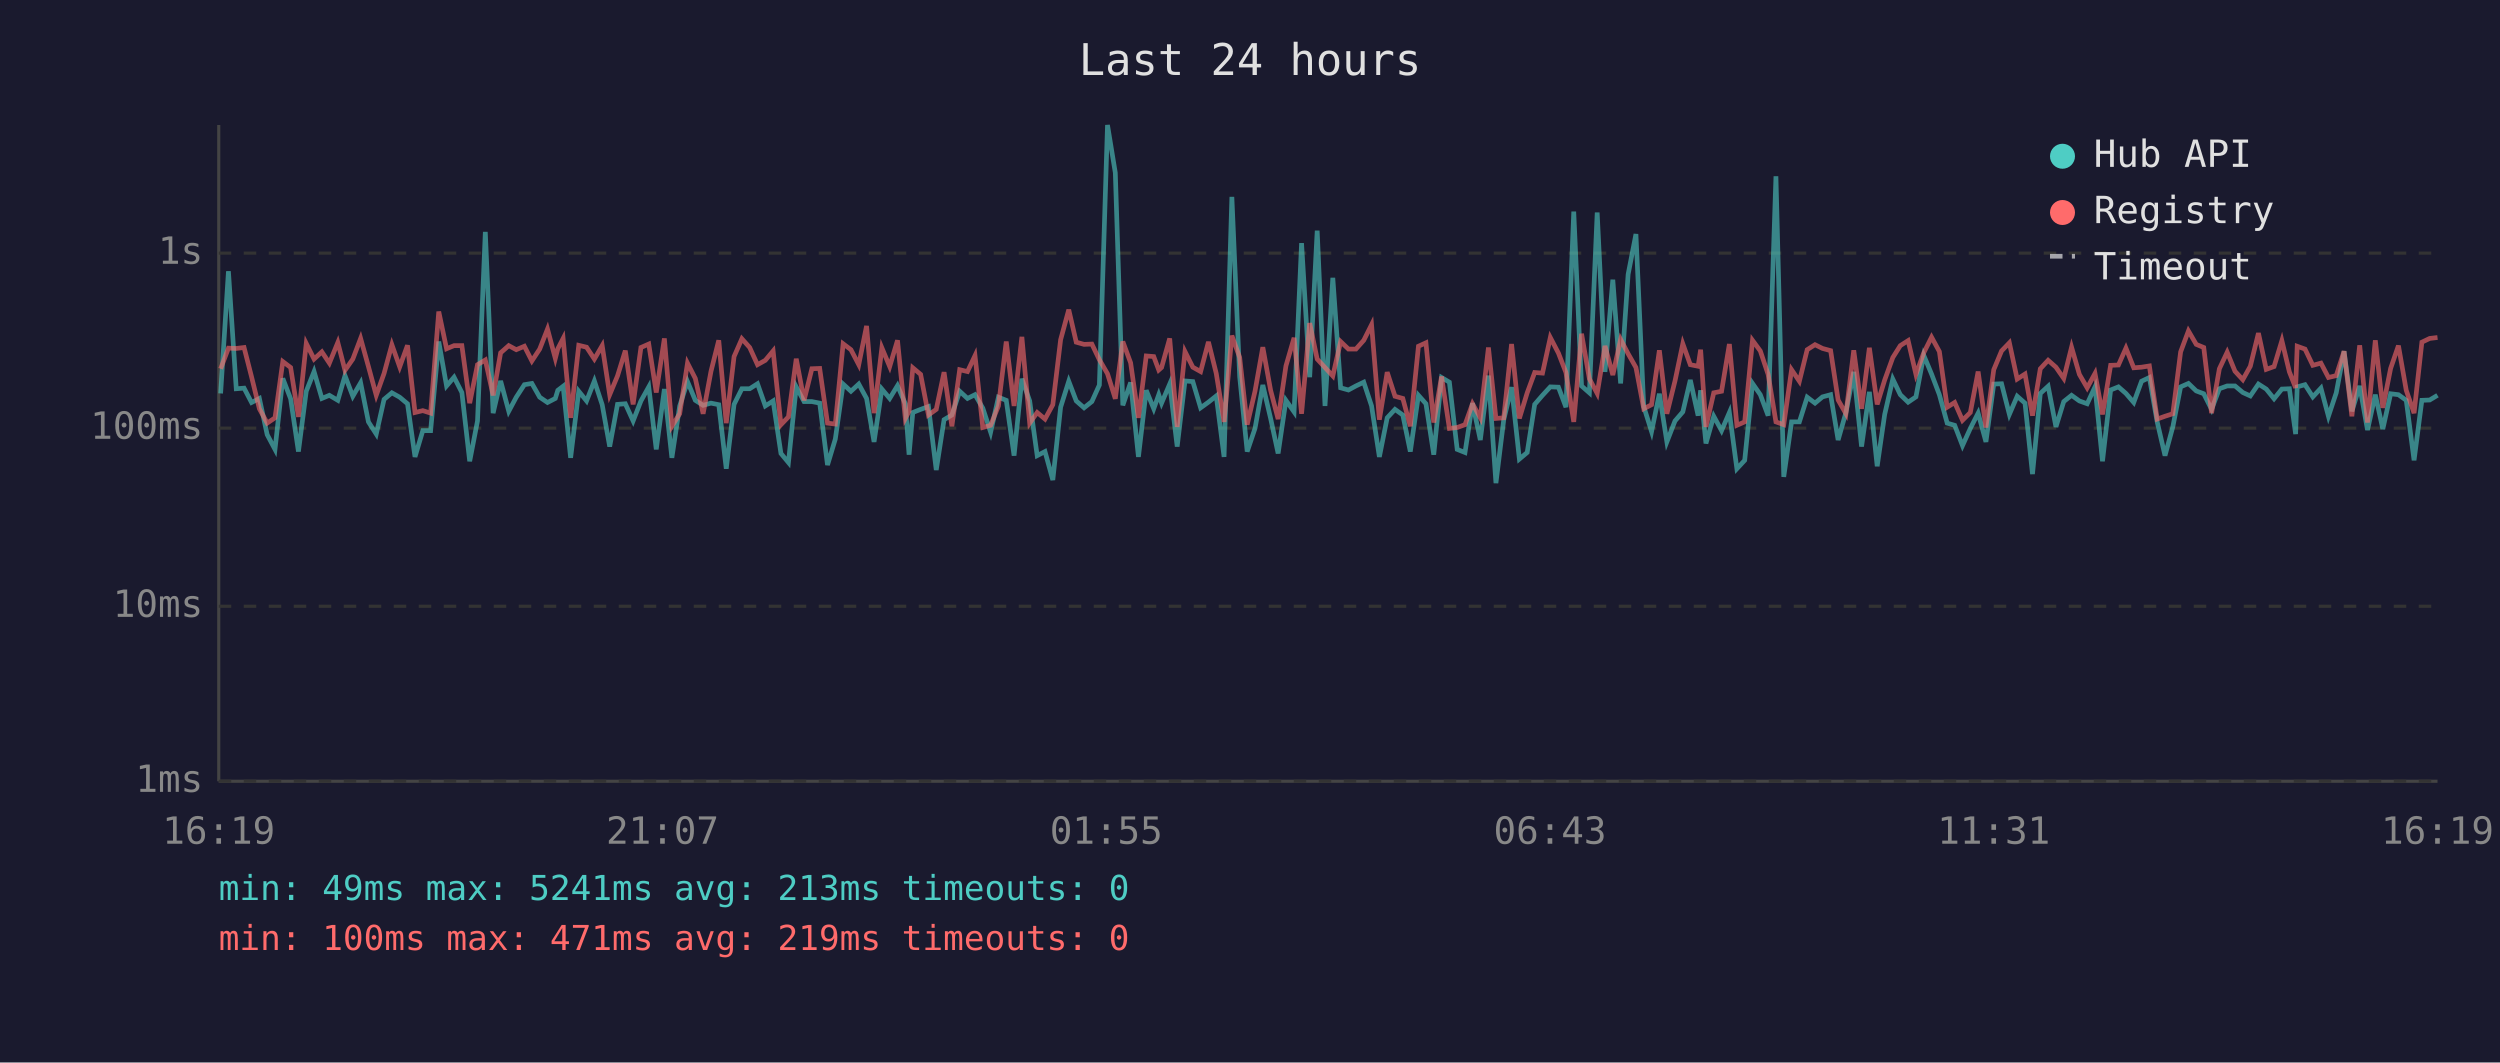
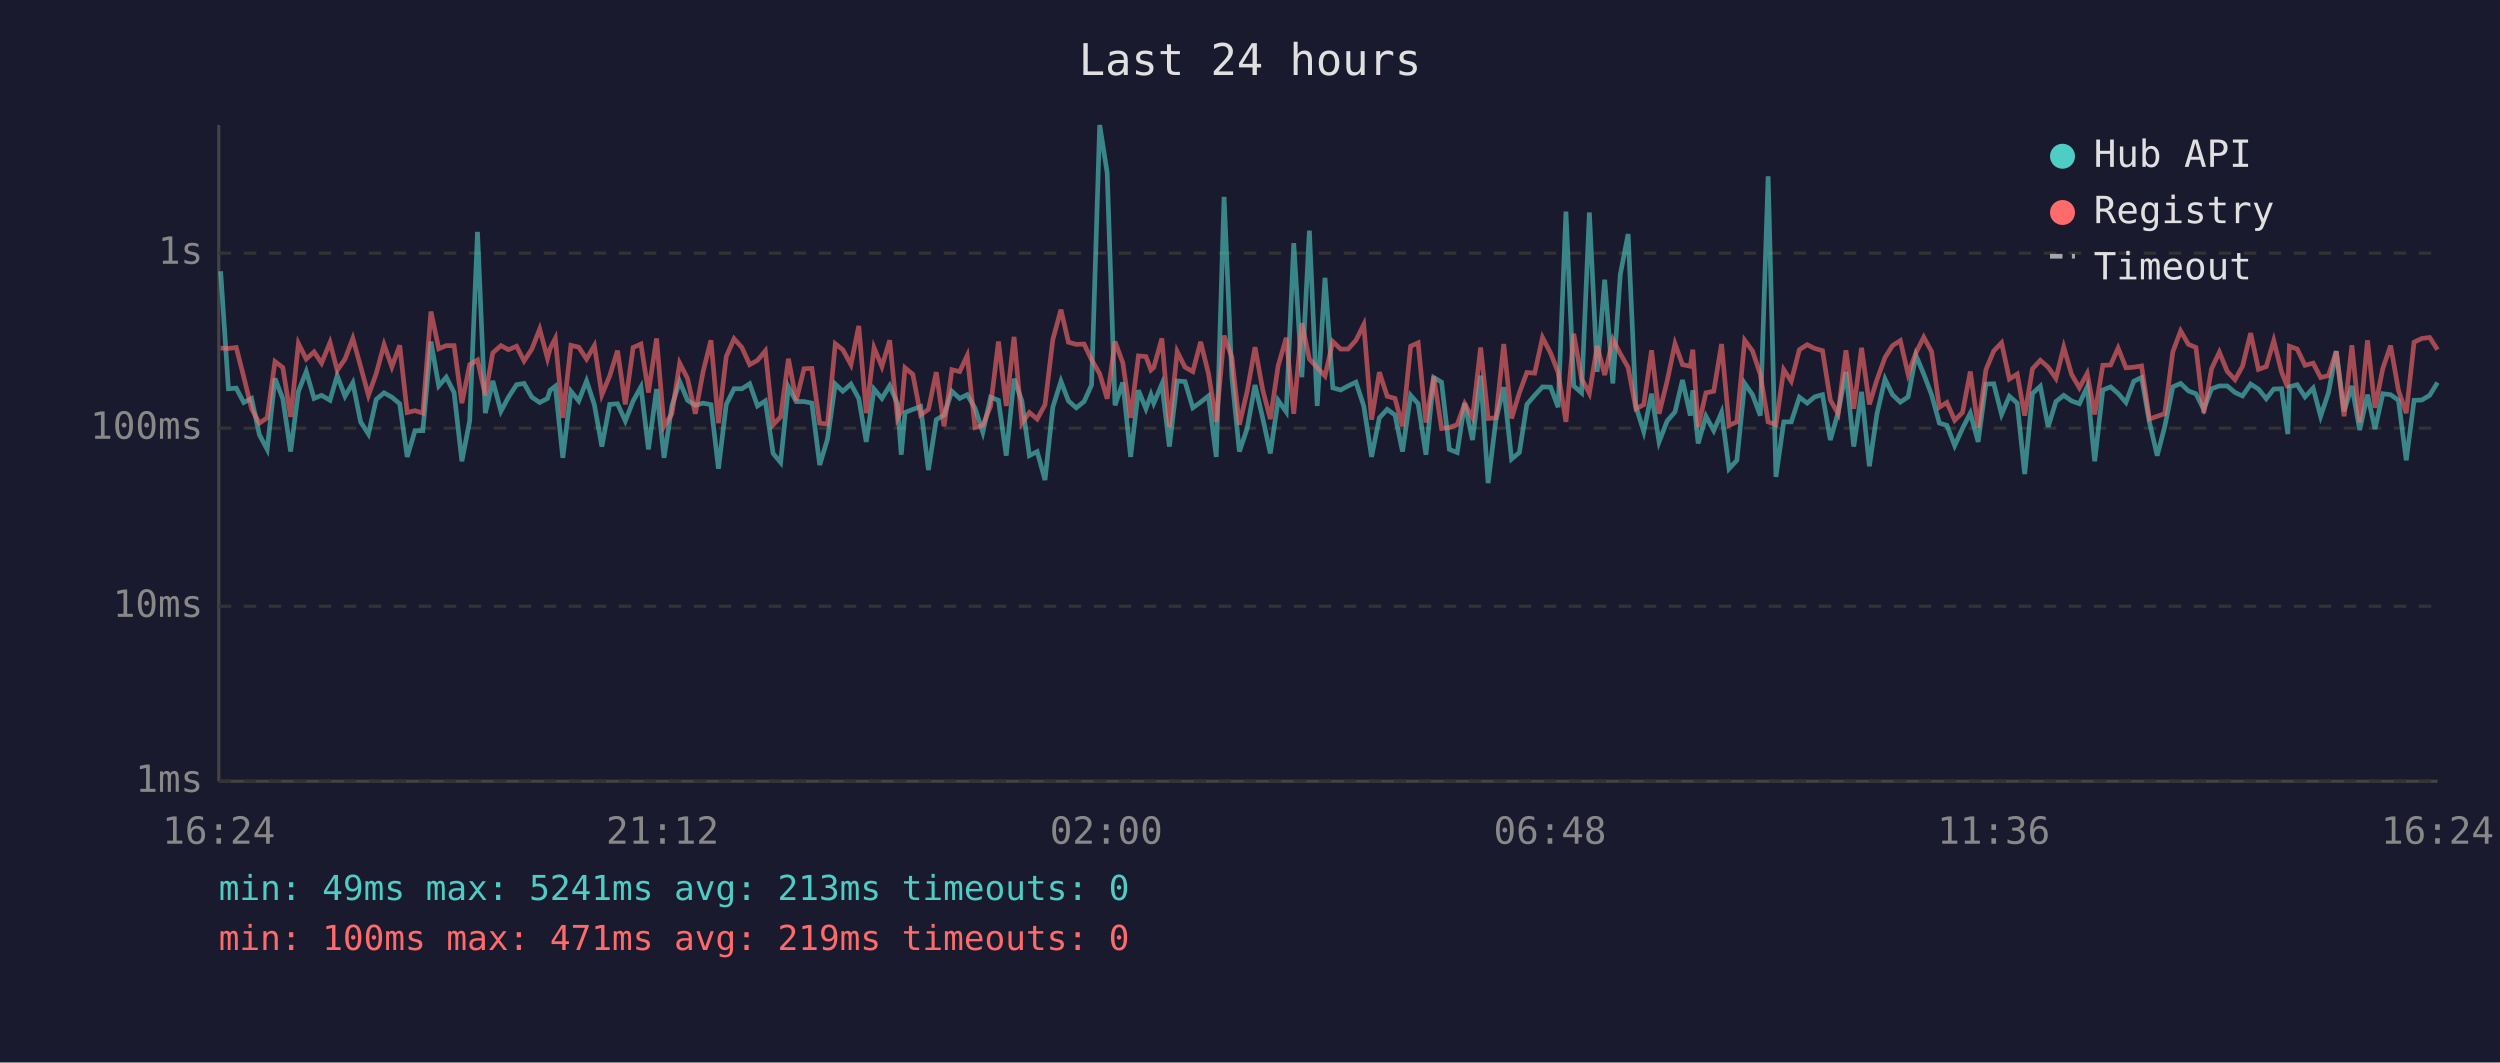
<svg xmlns="http://www.w3.org/2000/svg" viewBox="0 0 800 340" font-family="monospace" font-size="12">
  <rect width="800" height="340" fill="#1a1a2e" />
  <text x="400" y="24" fill="#e0e0e0" font-size="14" text-anchor="middle">Last 24 hours</text>
  <line x1="70" y1="40" x2="70" y2="250" stroke="#444" stroke-width="1" />
  <line x1="70" y1="250" x2="780" y2="250" stroke="#444" stroke-width="1" />
  <line x1="70" y1="250" x2="780" y2="250" stroke="#333" stroke-width="1" stroke-dasharray="4" />
  <text x="65" y="250" fill="#888" text-anchor="end" dominant-baseline="middle">1ms</text>
  <line x1="70" y1="194" x2="780" y2="194" stroke="#333" stroke-width="1" stroke-dasharray="4" />
  <text x="65" y="194" fill="#888" text-anchor="end" dominant-baseline="middle">10ms</text>
  <line x1="70" y1="137" x2="780" y2="137" stroke="#333" stroke-width="1" stroke-dasharray="4" />
  <text x="65" y="137" fill="#888" text-anchor="end" dominant-baseline="middle">100ms</text>
  <line x1="70" y1="81" x2="780" y2="81" stroke="#333" stroke-width="1" stroke-dasharray="4" />
  <text x="65" y="81" fill="#888" text-anchor="end" dominant-baseline="middle">1s</text>
-   <text x="70" y="270" fill="#888" text-anchor="middle">16:19</text>
-   <text x="212" y="270" fill="#888" text-anchor="middle">21:07</text>
-   <text x="354" y="270" fill="#888" text-anchor="middle">01:55</text>
-   <text x="496" y="270" fill="#888" text-anchor="middle">06:43</text>
-   <text x="638" y="270" fill="#888" text-anchor="middle">11:31</text>
-   <text x="780" y="270" fill="#888" text-anchor="middle">16:19</text>
-   <polyline points="70.6,125.9 73.1,86.8 75.6,124.4 78.1,124.2 80.5,128.8 83.0,127.5 85.5,139.1 88.0,143.8 90.5,121.1 93.0,127.6 95.5,144.5 98.0,125.2 100.5,118.9 103.0,127.5 105.4,126.5 108.1,128.1 110.4,120.2 112.9,126.8 115.4,122.5 117.9,135.0 120.4,138.9 122.9,127.8 125.4,125.7 127.9,127.1 130.4,129.2 132.8,146.2 135.3,137.8 137.8,137.8 140.4,109.3 142.9,123.5 145.3,120.7 147.8,125.6 150.3,147.6 152.8,134.7 155.3,74.2 157.8,132.2 160.2,121.9 162.8,131.6 165.2,127.1 167.8,123.1 170.2,122.7 172.7,127.1 175.2,128.8 177.7,127.5 178.5,124.9 180.2,123.6 182.6,146.5 185.2,125.2 187.7,128.3 190.2,121.9 192.7,129.5 195.1,142.9 197.6,129.4 200.1,129.2 202.6,134.7 205.1,128.3 207.6,123.8 210.0,143.8 212.6,124.5 215.0,146.5 217.5,129.9 220.0,122.1 222.5,128.1 225.0,129.7 227.5,129.0 230.0,129.5 232.4,150.0 234.9,129.4 237.4,124.4 239.9,124.4 242.4,122.8 244.9,129.9 247.4,128.3 249.9,145.1 252.3,148.0 254.8,123.8 257.3,128.5 259.8,128.5 262.3,129.0 264.8,148.8 267.3,140.5 269.8,122.9 272.3,125.2 274.8,122.9 277.3,127.5 279.7,141.4 282.2,124.5 284.7,127.5 287.2,123.4 289.7,129.2 290.9,145.5 292.1,132.0 294.6,131.0 297.1,130.1 299.6,150.4 302.1,134.3 304.6,132.8 307.1,125.2 309.6,127.5 312.0,126.3 314.5,130.6 317.0,138.3 319.5,127.1 322.0,128.1 324.5,145.8 327.0,121.2 329.5,128.3 331.9,145.8 334.4,144.5 336.9,153.6 339.4,130.3 342.0,122.0 344.4,128.3 346.9,130.5 349.4,128.5 351.8,123.2 354.4,40.0 356.9,55.3 359.3,129.7 361.8,122.4 364.3,146.2 366.8,124.9 369.2,130.8 370.8,126.3 371.7,129.0 374.3,122.9 376.7,142.9 379.2,121.9 381.7,122.1 384.2,130.5 386.7,128.7 389.2,126.7 391.7,146.2 394.2,63.0 396.7,120.6 399.1,144.5 401.6,137.1 404.1,123.2 406.6,133.9 409.0,145.1 411.5,128.1 414.1,131.8 416.5,77.8 419.1,120.7 421.5,73.8 424.0,129.9 426.5,88.9 429.0,124.1 431.5,124.8 433.9,123.5 436.4,122.3 438.9,129.9 441.4,146.2 443.9,133.7 446.4,131.0 448.9,132.8 451.3,144.5 453.9,126.5 456.3,129.2 458.8,145.5 461.3,120.8 463.8,122.3 466.3,143.8 468.8,144.8 471.2,129.0 473.7,140.8 476.3,120.2 478.7,154.6 481.2,134.3 483.7,123.9 486.2,146.9 488.7,144.8 491.1,129.4 493.6,126.5 496.1,123.8 498.7,123.9 501.1,130.3 503.6,67.7 506.1,123.5 508.6,125.7 511.1,68.0 513.6,119.0 516.1,89.5 518.6,122.7 521.0,87.8 523.5,74.9 526.0,130.1 528.5,138.1 531.0,126.0 533.4,141.4 536.0,134.7 538.5,131.8 540.9,121.6 543.4,133.0 544.2,124.9 545.9,141.9 548.4,133.2 550.9,137.8 553.4,132.0 555.8,150.0 558.3,147.3 560.8,122.7 563.3,126.3 565.8,133.0 568.3,56.4 570.8,152.6 573.3,135.0 575.8,135.0 578.3,127.1 580.8,129.0 583.2,127.0 585.8,126.3 588.2,140.8 590.7,132.0 593.2,119.0 595.7,142.9 598.2,125.4 600.7,149.2 603.1,132.6 605.7,121.3 608.1,126.3 610.6,128.7 613.1,127.0 615.6,113.7 618.1,119.7 620.6,126.3 623.1,135.4 625.5,136.1 628.0,142.6 630.5,137.1 633.0,132.2 635.5,141.4 638.0,122.9 640.5,122.8 643.0,132.6 645.5,126.8 648.0,129.0 650.4,151.7 652.9,125.9 655.4,123.6 657.9,136.6 660.4,128.5 662.9,126.5 665.4,128.3 667.9,129.2 670.4,123.8 672.8,147.6 675.4,124.8 677.9,123.8 680.3,125.9 682.8,128.8 685.3,122.0 687.8,120.8 690.3,135.0 692.8,145.8 695.3,136.6 697.8,123.8 700.3,122.7 702.8,125.1 705.2,126.0 707.7,131.0 710.2,124.4 712.7,123.5 715.2,123.5 717.7,125.6 720.1,126.7 722.7,122.9 725.2,124.5 727.7,127.6 730.2,124.5 732.6,124.4 734.6,138.9 735.1,123.8 737.6,123.1 740.1,127.0 742.7,124.2 745.1,133.2 747.6,125.7 750.1,112.4 752.6,131.6 755.1,123.5 757.6,137.6 760.1,126.3 762.5,137.3 765.0,126.0 767.5,126.3 770.0,128.1 772.5,147.3 775.0,128.1 777.5,128.0 780.0,126.5" fill="none" stroke="#4ecdc4" stroke-width="1.5" opacity="0.6" />
-   <polyline points="70.6,118.0 73.1,111.4 75.6,111.5 78.1,111.2 80.5,120.6 83.0,130.8 85.5,135.4 88.0,133.7 90.5,115.7 93.0,117.6 95.5,133.4 98.0,109.9 100.5,114.9 103.0,112.6 105.4,116.2 108.1,109.6 110.4,118.5 112.9,114.9 115.4,108.3 117.9,117.3 120.4,126.5 122.9,119.5 125.4,110.3 127.9,117.4 130.4,110.5 132.8,132.0 135.3,131.4 137.8,132.2 140.4,99.7 142.9,111.6 145.3,110.6 147.8,110.6 150.3,129.0 152.8,116.7 155.3,115.2 157.8,126.5 160.2,112.9 162.8,110.6 165.2,111.9 167.8,110.8 170.2,115.5 172.7,111.7 175.2,105.3 177.7,114.7 178.5,111.6 180.2,108.3 182.6,133.7 185.2,110.5 187.7,111.1 190.2,114.9 192.7,110.6 195.1,126.3 197.6,120.3 200.1,112.2 202.6,129.4 205.1,111.2 207.6,110.1 210.0,125.6 212.6,108.3 215.0,136.4 217.5,132.4 220.0,116.2 222.5,121.1 225.0,132.4 227.5,118.9 230.0,108.9 232.4,135.4 234.9,114.1 237.4,108.4 239.9,111.2 242.4,116.7 244.9,115.3 247.4,112.3 249.9,135.9 252.3,133.4 254.8,114.8 257.3,128.1 259.8,118.0 262.3,117.9 264.8,135.4 267.3,135.7 269.8,110.0 272.3,111.9 274.8,116.7 277.3,104.3 279.7,132.2 282.2,111.3 284.7,117.3 287.2,108.9 289.7,133.9 290.9,131.6 292.1,117.7 294.6,119.8 297.1,132.8 299.6,131.0 302.1,119.1 304.6,136.4 307.1,118.3 309.6,118.9 312.0,113.8 314.5,136.8 317.0,136.1 319.5,129.9 322.0,109.3 324.5,129.9 327.0,107.8 329.5,135.4 331.9,132.0 334.4,134.1 336.9,129.5 339.4,108.7 342.0,99.1 344.4,109.5 346.9,110.2 349.4,110.1 351.8,115.1 354.4,119.6 356.9,127.6 359.3,109.3 361.8,116.1 364.3,133.7 366.8,113.9 369.2,114.1 370.8,118.4 371.7,117.6 374.3,108.3 376.7,136.6 379.2,112.5 381.7,117.5 384.2,118.9 386.7,109.4 389.2,119.5 391.7,135.0 394.2,107.4 396.7,114.4 399.1,135.9 401.6,125.2 404.1,111.1 406.6,124.9 409.0,134.1 411.5,117.1 414.1,108.1 416.5,132.4 419.1,103.4 421.5,114.9 424.0,117.6 426.5,120.3 429.0,109.3 431.5,111.7 433.9,111.7 436.4,108.9 438.9,103.9 441.4,134.3 443.9,119.1 446.4,126.8 448.9,127.5 451.3,136.4 453.9,110.8 456.3,109.7 458.8,135.2 461.3,120.5 463.8,137.1 466.3,136.8 468.8,135.9 471.2,129.2 473.7,133.7 476.3,111.2 478.7,133.9 481.2,133.7 483.7,110.1 486.2,133.9 488.7,125.7 491.1,119.2 493.6,119.4 496.1,108.0 498.7,113.0 501.1,119.2 503.6,135.0 506.1,106.8 508.6,121.2 511.1,125.9 513.6,110.7 516.1,120.0 518.6,108.6 521.0,113.2 523.5,117.6 526.0,130.8 528.5,129.5 531.0,112.1 533.4,132.4 536.0,121.9 538.5,110.0 540.9,116.7 543.4,117.2 544.2,111.9 545.9,136.6 548.4,125.7 550.9,125.2 553.4,110.1 555.8,136.1 558.3,135.0 560.8,108.9 563.3,112.3 565.8,119.8 568.3,135.0 570.8,135.9 573.3,118.3 575.8,122.0 578.3,111.9 580.8,110.3 583.2,111.5 585.8,112.2 588.2,128.0 590.7,132.4 593.2,112.1 595.7,130.8 598.2,111.3 600.7,129.4 603.1,121.6 605.7,114.4 608.1,110.6 610.6,109.0 613.1,119.8 615.6,112.9 618.1,107.9 620.6,112.5 623.1,130.3 625.5,128.8 628.0,134.5 630.5,132.0 633.0,118.9 635.5,136.8 638.0,118.3 640.5,112.3 643.0,109.7 645.5,121.3 648.0,119.7 650.4,133.0 652.9,118.0 655.4,115.3 657.9,117.5 660.4,121.1 662.9,111.1 665.4,119.8 667.9,124.1 670.4,119.5 672.8,132.6 675.4,116.9 677.9,116.8 680.3,111.4 682.8,117.7 685.3,117.5 687.8,117.1 690.3,134.1 692.8,133.2 695.3,132.4 697.8,112.6 700.3,105.9 702.8,110.2 705.2,111.2 707.7,132.2 710.2,118.0 712.7,112.7 715.2,118.8 717.7,121.5 720.1,117.2 722.7,106.6 725.2,118.2 727.7,117.3 730.2,109.0 732.6,119.0 734.6,124.1 735.1,110.8 737.6,111.7 740.1,116.9 742.7,116.2 745.1,120.8 747.6,120.2 750.1,112.4 752.6,133.2 755.1,110.5 757.6,135.2 760.1,108.9 762.5,130.5 765.0,117.9 767.5,110.6 770.0,124.9 772.5,132.2 775.0,109.5 777.5,108.3 780.0,108.0" fill="none" stroke="#ff6b6b" stroke-width="1.5" opacity="0.6" />
+   <text x="70" y="270" fill="#888" text-anchor="middle">16:24</text>
+   <text x="212" y="270" fill="#888" text-anchor="middle">21:12</text>
+   <text x="354" y="270" fill="#888" text-anchor="middle">02:00</text>
+   <text x="496" y="270" fill="#888" text-anchor="middle">06:48</text>
+   <text x="638" y="270" fill="#888" text-anchor="middle">11:36</text>
+   <text x="780" y="270" fill="#888" text-anchor="middle">16:24</text>
+   <polyline points="70.6,86.8 73.1,124.4 75.6,124.2 78.0,128.8 80.5,127.5 83.0,139.1 85.5,143.8 88.0,121.1 90.5,127.6 93.0,144.5 95.5,125.2 98.0,118.9 100.5,127.5 102.9,126.5 105.6,128.1 107.9,120.2 110.4,126.8 112.9,122.5 115.4,135.0 117.9,138.9 120.4,127.8 122.9,125.7 125.4,127.1 127.9,129.2 130.3,146.2 132.8,137.8 135.3,137.8 137.9,109.3 140.4,123.5 142.8,120.7 145.3,125.6 147.8,147.6 150.3,134.7 152.8,74.2 155.3,132.2 157.7,121.9 160.3,131.6 162.7,127.1 165.3,123.1 167.7,122.7 170.2,127.1 172.7,128.8 175.2,127.5 176.0,124.9 177.7,123.6 180.1,146.5 182.7,125.2 185.2,128.3 187.7,121.9 190.2,129.5 192.6,142.9 195.1,129.4 197.6,129.2 200.1,134.7 202.6,128.3 205.1,123.8 207.5,143.8 210.1,124.5 212.5,146.5 215.0,129.9 217.5,122.1 220.0,128.1 222.5,129.7 225.0,129.0 227.5,129.5 229.9,150.0 232.4,129.4 234.9,124.4 237.4,124.4 239.9,122.8 242.4,129.9 244.9,128.3 247.4,145.1 249.8,148.0 252.3,123.8 254.8,128.5 257.3,128.5 259.8,129.0 262.3,148.8 264.8,140.5 267.3,122.9 269.7,125.2 272.3,122.9 274.8,127.5 277.2,141.4 279.7,124.5 282.2,127.5 284.7,123.4 287.2,129.2 288.4,145.5 289.6,132.0 292.1,131.0 294.6,130.1 297.1,150.4 299.6,134.3 302.1,132.8 304.6,125.2 307.1,127.5 309.5,126.3 312.0,130.6 314.5,138.3 317.0,127.1 319.5,128.1 322.0,145.8 324.5,121.2 327.0,128.3 329.4,145.8 331.9,144.5 334.4,153.6 336.9,130.3 339.5,122.0 341.9,128.3 344.4,130.5 346.9,128.5 349.3,123.2 351.9,40.0 354.3,55.3 356.8,129.7 359.3,122.4 361.8,146.2 364.3,124.9 366.7,130.8 368.3,126.3 369.2,129.0 371.8,122.9 374.2,142.9 376.7,121.9 379.2,122.1 381.7,130.5 384.2,128.7 386.7,126.7 389.2,146.2 391.7,63.0 394.2,120.6 396.6,144.5 399.1,137.1 401.6,123.2 404.1,133.9 406.5,145.1 409.0,128.1 411.6,131.8 414.0,77.8 416.6,120.7 419.0,73.8 421.5,129.9 424.0,88.9 426.5,124.1 429.0,124.8 431.4,123.5 433.9,122.3 436.4,129.9 438.9,146.2 441.4,133.7 443.9,131.0 446.4,132.8 448.8,144.5 451.4,126.5 453.8,129.2 456.3,145.5 458.8,120.8 461.3,122.3 463.8,143.8 466.3,144.8 468.7,129.0 471.2,140.8 473.8,120.2 476.2,154.6 478.7,134.3 481.2,123.9 483.7,146.9 486.2,144.8 488.6,129.4 491.1,126.5 493.6,123.8 496.2,123.9 498.6,130.3 501.1,67.7 503.6,123.5 506.1,125.7 508.6,68.0 511.1,119.0 513.5,89.5 516.1,122.7 518.5,87.8 521.0,74.9 523.5,130.1 526.0,138.1 528.5,126.0 530.9,141.4 533.5,134.7 536.0,131.8 538.4,121.6 540.9,133.0 541.7,124.9 543.4,141.9 545.9,133.2 548.4,137.8 550.9,132.0 553.3,150.0 555.8,147.3 558.3,122.7 560.8,126.3 563.3,133.0 565.8,56.4 568.3,152.6 570.8,135.0 573.2,135.0 575.8,127.1 578.3,129.0 580.7,127.0 583.2,126.3 585.7,140.8 588.2,132.0 590.7,119.0 593.2,142.9 595.7,125.4 598.2,149.2 600.6,132.6 603.2,121.3 605.6,126.3 608.1,128.7 610.6,127.0 613.1,113.7 615.6,119.7 618.1,126.3 620.6,135.4 623.0,136.1 625.5,142.6 628.0,137.1 630.5,132.2 633.0,141.4 635.5,122.9 638.0,122.8 640.5,132.6 643.0,126.8 645.5,129.0 647.9,151.7 650.4,125.9 652.9,123.6 655.4,136.6 657.9,128.5 660.4,126.5 662.9,128.3 665.4,129.2 667.9,123.8 670.3,147.6 672.9,124.8 675.4,123.8 677.8,125.9 680.3,128.8 682.8,122.0 685.3,120.8 687.8,135.0 690.3,145.8 692.7,136.6 695.3,123.8 697.8,122.7 700.3,125.1 702.7,126.0 705.2,131.0 707.7,124.4 710.2,123.5 712.7,123.5 715.2,125.6 717.6,126.7 720.2,122.9 722.7,124.5 725.2,127.6 727.6,124.5 730.1,124.4 732.1,138.9 732.6,123.8 735.1,123.1 737.6,127.0 740.2,124.2 742.6,133.2 745.1,125.7 747.6,112.4 750.1,131.6 752.6,123.5 755.1,137.6 757.6,126.3 760.0,137.3 762.5,126.0 765.0,126.3 767.5,128.1 770.0,147.3 772.5,128.1 775.0,128.0 777.5,126.5 780.0,122.4" fill="none" stroke="#4ecdc4" stroke-width="1.5" opacity="0.6" />
+   <polyline points="70.6,111.4 73.1,111.5 75.6,111.2 78.0,120.6 80.5,130.8 83.0,135.4 85.5,133.7 88.0,115.7 90.5,117.6 93.0,133.4 95.5,109.9 98.0,114.9 100.5,112.6 102.9,116.2 105.6,109.6 107.9,118.5 110.4,114.9 112.9,108.3 115.4,117.3 117.9,126.5 120.4,119.5 122.9,110.3 125.4,117.4 127.9,110.5 130.3,132.0 132.8,131.4 135.3,132.2 137.9,99.7 140.4,111.6 142.8,110.6 145.3,110.6 147.8,129.0 150.3,116.7 152.8,115.2 155.3,126.5 157.7,112.9 160.3,110.6 162.7,111.9 165.3,110.8 167.7,115.5 170.2,111.7 172.7,105.3 175.2,114.7 176.0,111.6 177.7,108.3 180.1,133.7 182.7,110.5 185.2,111.1 187.7,114.9 190.2,110.6 192.6,126.3 195.1,120.3 197.6,112.2 200.1,129.4 202.6,111.2 205.1,110.1 207.5,125.6 210.1,108.3 212.5,136.4 215.0,132.4 217.5,116.2 220.0,121.1 222.5,132.4 225.0,118.9 227.5,108.9 229.9,135.4 232.4,114.1 234.9,108.4 237.4,111.2 239.9,116.7 242.4,115.3 244.9,112.3 247.4,135.9 249.8,133.4 252.3,114.8 254.8,128.1 257.3,118.0 259.8,117.9 262.3,135.4 264.8,135.7 267.3,110.0 269.7,111.9 272.3,116.7 274.8,104.3 277.2,132.2 279.7,111.3 282.2,117.3 284.7,108.9 287.2,133.9 288.4,131.6 289.6,117.7 292.1,119.8 294.6,132.8 297.1,131.0 299.6,119.1 302.1,136.4 304.6,118.3 307.1,118.9 309.5,113.8 312.0,136.8 314.5,136.1 317.0,129.9 319.5,109.3 322.0,129.9 324.5,107.8 327.0,135.4 329.4,132.0 331.9,134.1 334.4,129.5 336.9,108.7 339.5,99.1 341.9,109.5 344.4,110.2 346.9,110.1 349.3,115.1 351.9,119.6 354.3,127.6 356.8,109.3 359.3,116.1 361.8,133.7 364.3,113.9 366.7,114.1 368.3,118.4 369.2,117.6 371.8,108.3 374.2,136.6 376.7,112.5 379.2,117.5 381.7,118.9 384.2,109.4 386.7,119.5 389.2,135.0 391.7,107.4 394.2,114.4 396.6,135.9 399.1,125.2 401.6,111.1 404.1,124.9 406.5,134.1 409.0,117.1 411.6,108.1 414.0,132.4 416.6,103.4 419.0,114.9 421.5,117.6 424.0,120.3 426.5,109.3 429.0,111.7 431.4,111.7 433.9,108.9 436.4,103.9 438.9,134.3 441.4,119.1 443.9,126.8 446.4,127.5 448.8,136.4 451.4,110.8 453.8,109.7 456.3,135.2 458.8,120.5 461.3,137.1 463.8,136.8 466.3,135.9 468.7,129.2 471.2,133.7 473.8,111.2 476.2,133.9 478.7,133.7 481.2,110.1 483.7,133.9 486.2,125.7 488.6,119.2 491.1,119.4 493.6,108.0 496.2,113.0 498.6,119.2 501.1,135.0 503.6,106.8 506.1,121.2 508.6,125.9 511.1,110.7 513.5,120.0 516.1,108.6 518.5,113.2 521.0,117.6 523.5,130.8 526.0,129.5 528.5,112.1 530.9,132.4 533.5,121.9 536.0,110.0 538.4,116.7 540.9,117.2 541.7,111.9 543.4,136.6 545.9,125.7 548.4,125.2 550.9,110.1 553.3,136.1 555.8,135.0 558.3,108.9 560.8,112.3 563.3,119.8 565.8,135.0 568.3,135.9 570.8,118.3 573.2,122.0 575.8,111.9 578.3,110.3 580.7,111.5 583.2,112.2 585.7,128.0 588.2,132.4 590.7,112.1 593.2,130.8 595.7,111.3 598.2,129.4 600.6,121.6 603.2,114.4 605.6,110.6 608.1,109.0 610.6,119.8 613.1,112.9 615.6,107.9 618.1,112.5 620.6,130.3 623.0,128.8 625.5,134.5 628.0,132.0 630.5,118.9 633.0,136.8 635.5,118.3 638.0,112.3 640.5,109.7 643.0,121.3 645.5,119.7 647.9,133.0 650.4,118.0 652.9,115.3 655.4,117.5 657.9,121.1 660.4,111.1 662.9,119.8 665.4,124.1 667.9,119.5 670.3,132.6 672.9,116.9 675.4,116.8 677.8,111.4 680.3,117.7 682.8,117.5 685.3,117.1 687.8,134.1 690.3,133.2 692.7,132.4 695.3,112.6 697.8,105.9 700.3,110.2 702.7,111.2 705.2,132.2 707.7,118.0 710.2,112.7 712.7,118.8 715.2,121.5 717.6,117.2 720.2,106.6 722.7,118.2 725.2,117.3 727.6,109.0 730.1,119.0 732.1,124.1 732.6,110.8 735.1,111.7 737.6,116.9 740.2,116.2 742.6,120.8 745.1,120.2 747.6,112.4 750.1,133.2 752.6,110.5 755.1,135.2 757.6,108.9 760.0,130.5 762.5,117.9 765.0,110.6 767.5,124.9 770.0,132.2 772.5,109.5 775.0,108.3 777.5,108.0 780.0,111.9" fill="none" stroke="#ff6b6b" stroke-width="1.5" opacity="0.6" />
  <circle cx="660" cy="50" r="4" fill="#4ecdc4" />
  <text x="670" y="50" fill="#e0e0e0" dominant-baseline="middle">Hub API</text>
  <circle cx="660" cy="68" r="4" fill="#ff6b6b" />
  <text x="670" y="68" fill="#e0e0e0" dominant-baseline="middle">Registry</text>
  <line x1="656" y1="82" x2="664" y2="82" stroke="#e0e0e0" stroke-width="1.5" stroke-dasharray="4,3" opacity="0.7" />
  <text x="670" y="86" fill="#e0e0e0" dominant-baseline="middle">Timeout</text>
  <text x="70" y="288" fill="#4ecdc4" font-size="11">min: 49ms  max: 5241ms  avg: 213ms  timeouts: 0</text>
  <text x="70" y="304" fill="#ff6b6b" font-size="11">min: 100ms  max: 471ms  avg: 219ms  timeouts: 0</text>
</svg>
